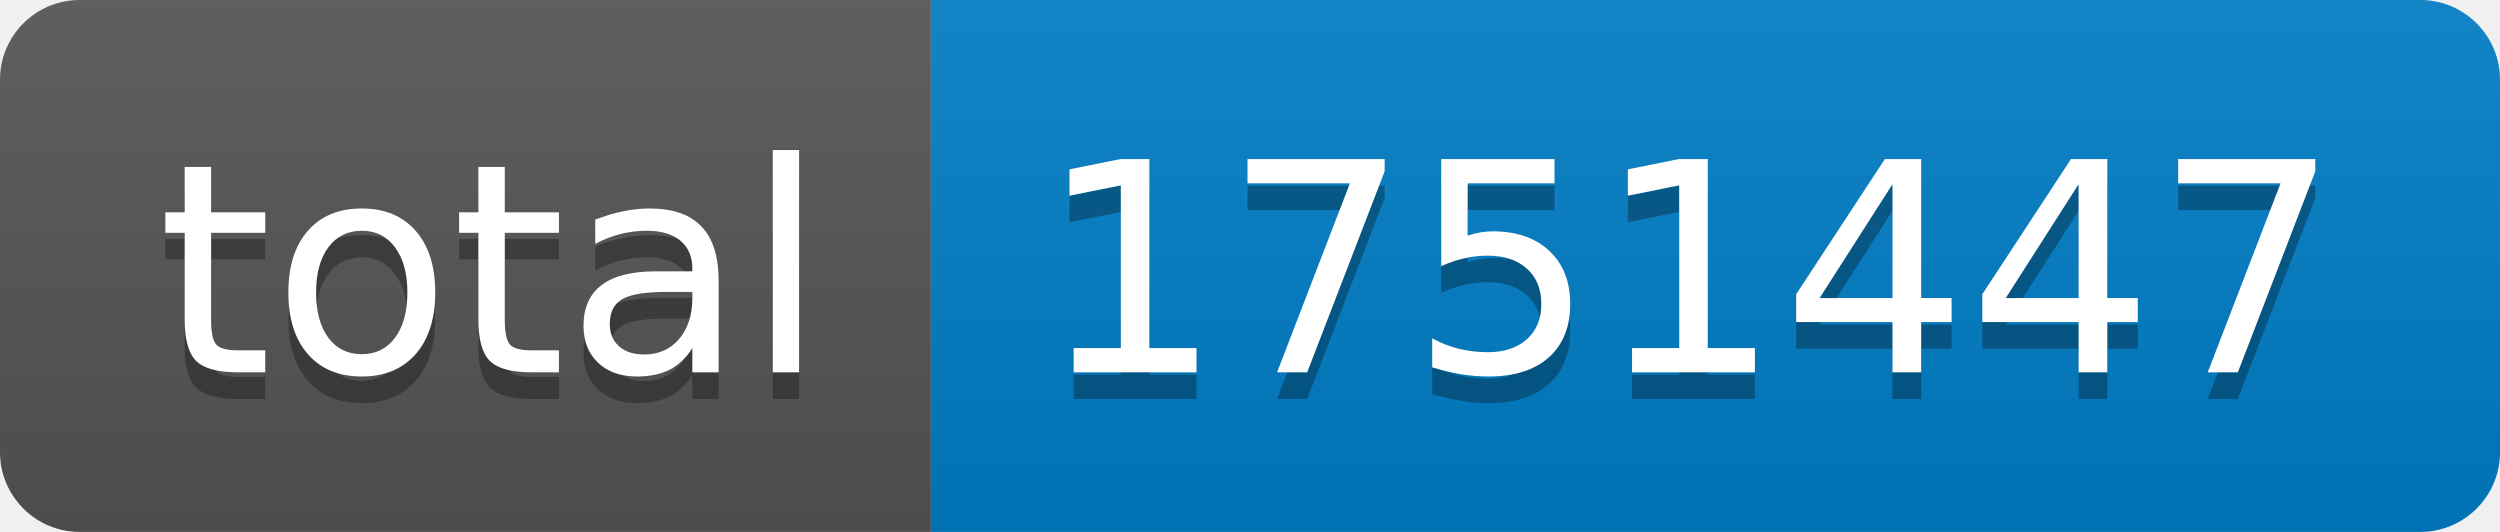
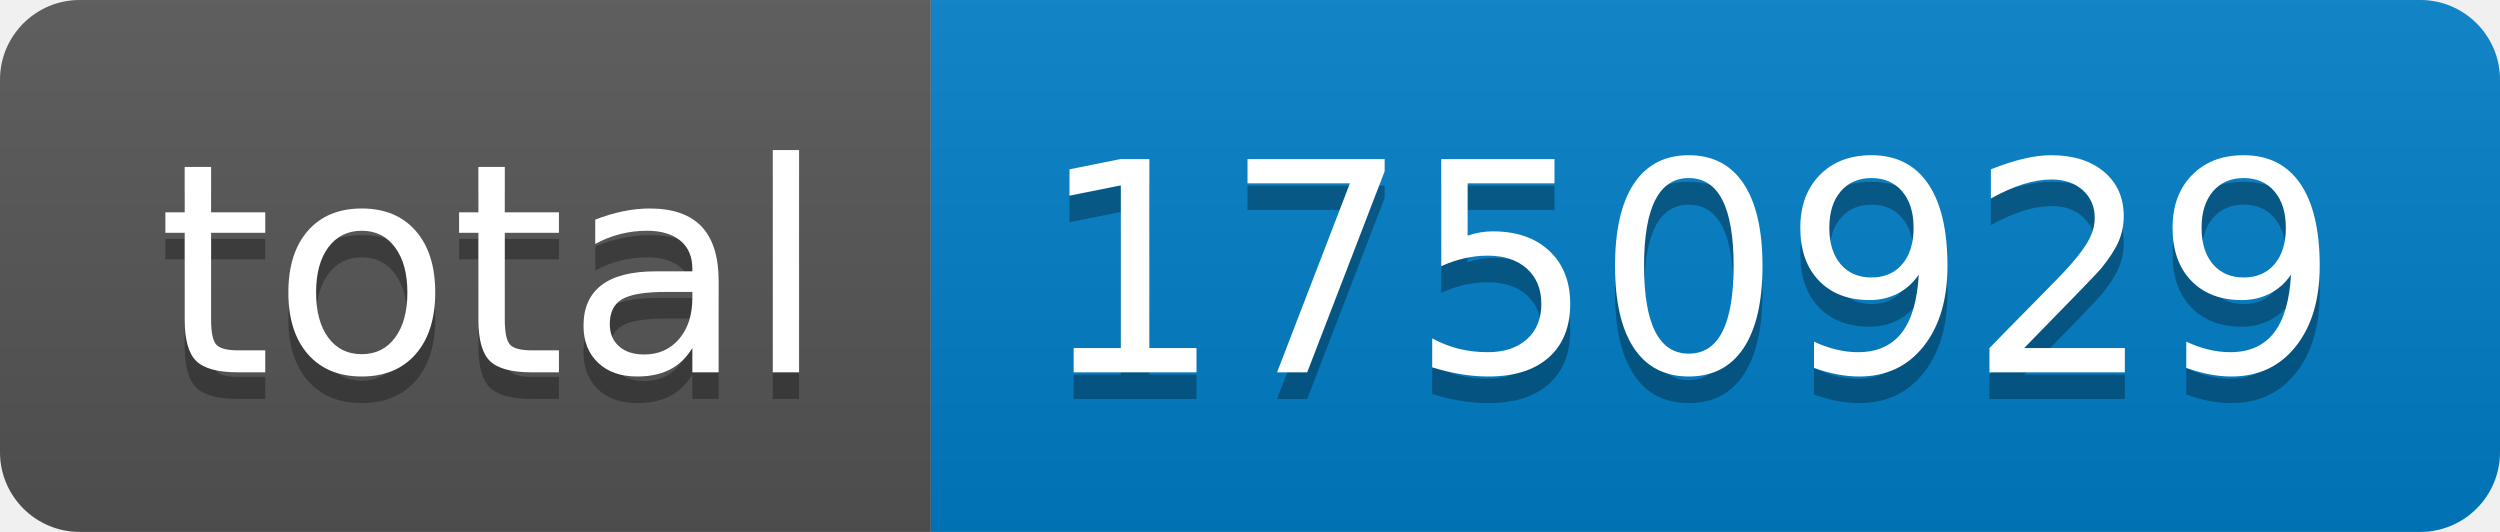
- <svg xmlns="http://www.w3.org/2000/svg" width="94" height="20" role="img" aria-label="total: 1751447">
+ <svg xmlns="http://www.w3.org/2000/svg" width="94" height="20" role="img" aria-label="total: 1750929">
  <linearGradient id="s" x2="0" y2="100%">
    <stop offset="0" stop-color="#bbb" stop-opacity=".1" />
    <stop offset="1" stop-opacity=".1" />
  </linearGradient>
  <clipPath id="r">
    <rect width="94" height="20" rx="3" fill="#fff" />
  </clipPath>
  <g clip-path="url(#r)">
    <rect width="35" height="20" fill="#555" />
    <rect x="35" width="59" height="20" fill="#007ec6" />
    <rect width="94" height="20" fill="url(#s)" />
  </g>
  <g fill="#fff" text-anchor="middle" font-family="Verdana,Geneva,DejaVu Sans,sans-serif" text-rendering="geometricPrecision" font-size="110">
    <text aria-hidden="true" x="185" y="150" fill="#010101" fill-opacity=".3" transform="scale(.1)" textLength="250">total</text>
    <text x="185" y="140" transform="scale(.1)" fill="#fff" textLength="250">total</text>
-     <text aria-hidden="true" x="635" y="150" fill="#010101" fill-opacity=".3" transform="scale(.1)" textLength="490">1751447</text>
-     <text x="635" y="140" transform="scale(.1)" fill="#fff" textLength="490">1751447</text>
+     <text aria-hidden="true" x="635" y="150" fill="#010101" fill-opacity=".3" transform="scale(.1)" textLength="490">1750929</text>
+     <text x="635" y="140" transform="scale(.1)" fill="#fff" textLength="490">1750929</text>
  </g>
</svg>
